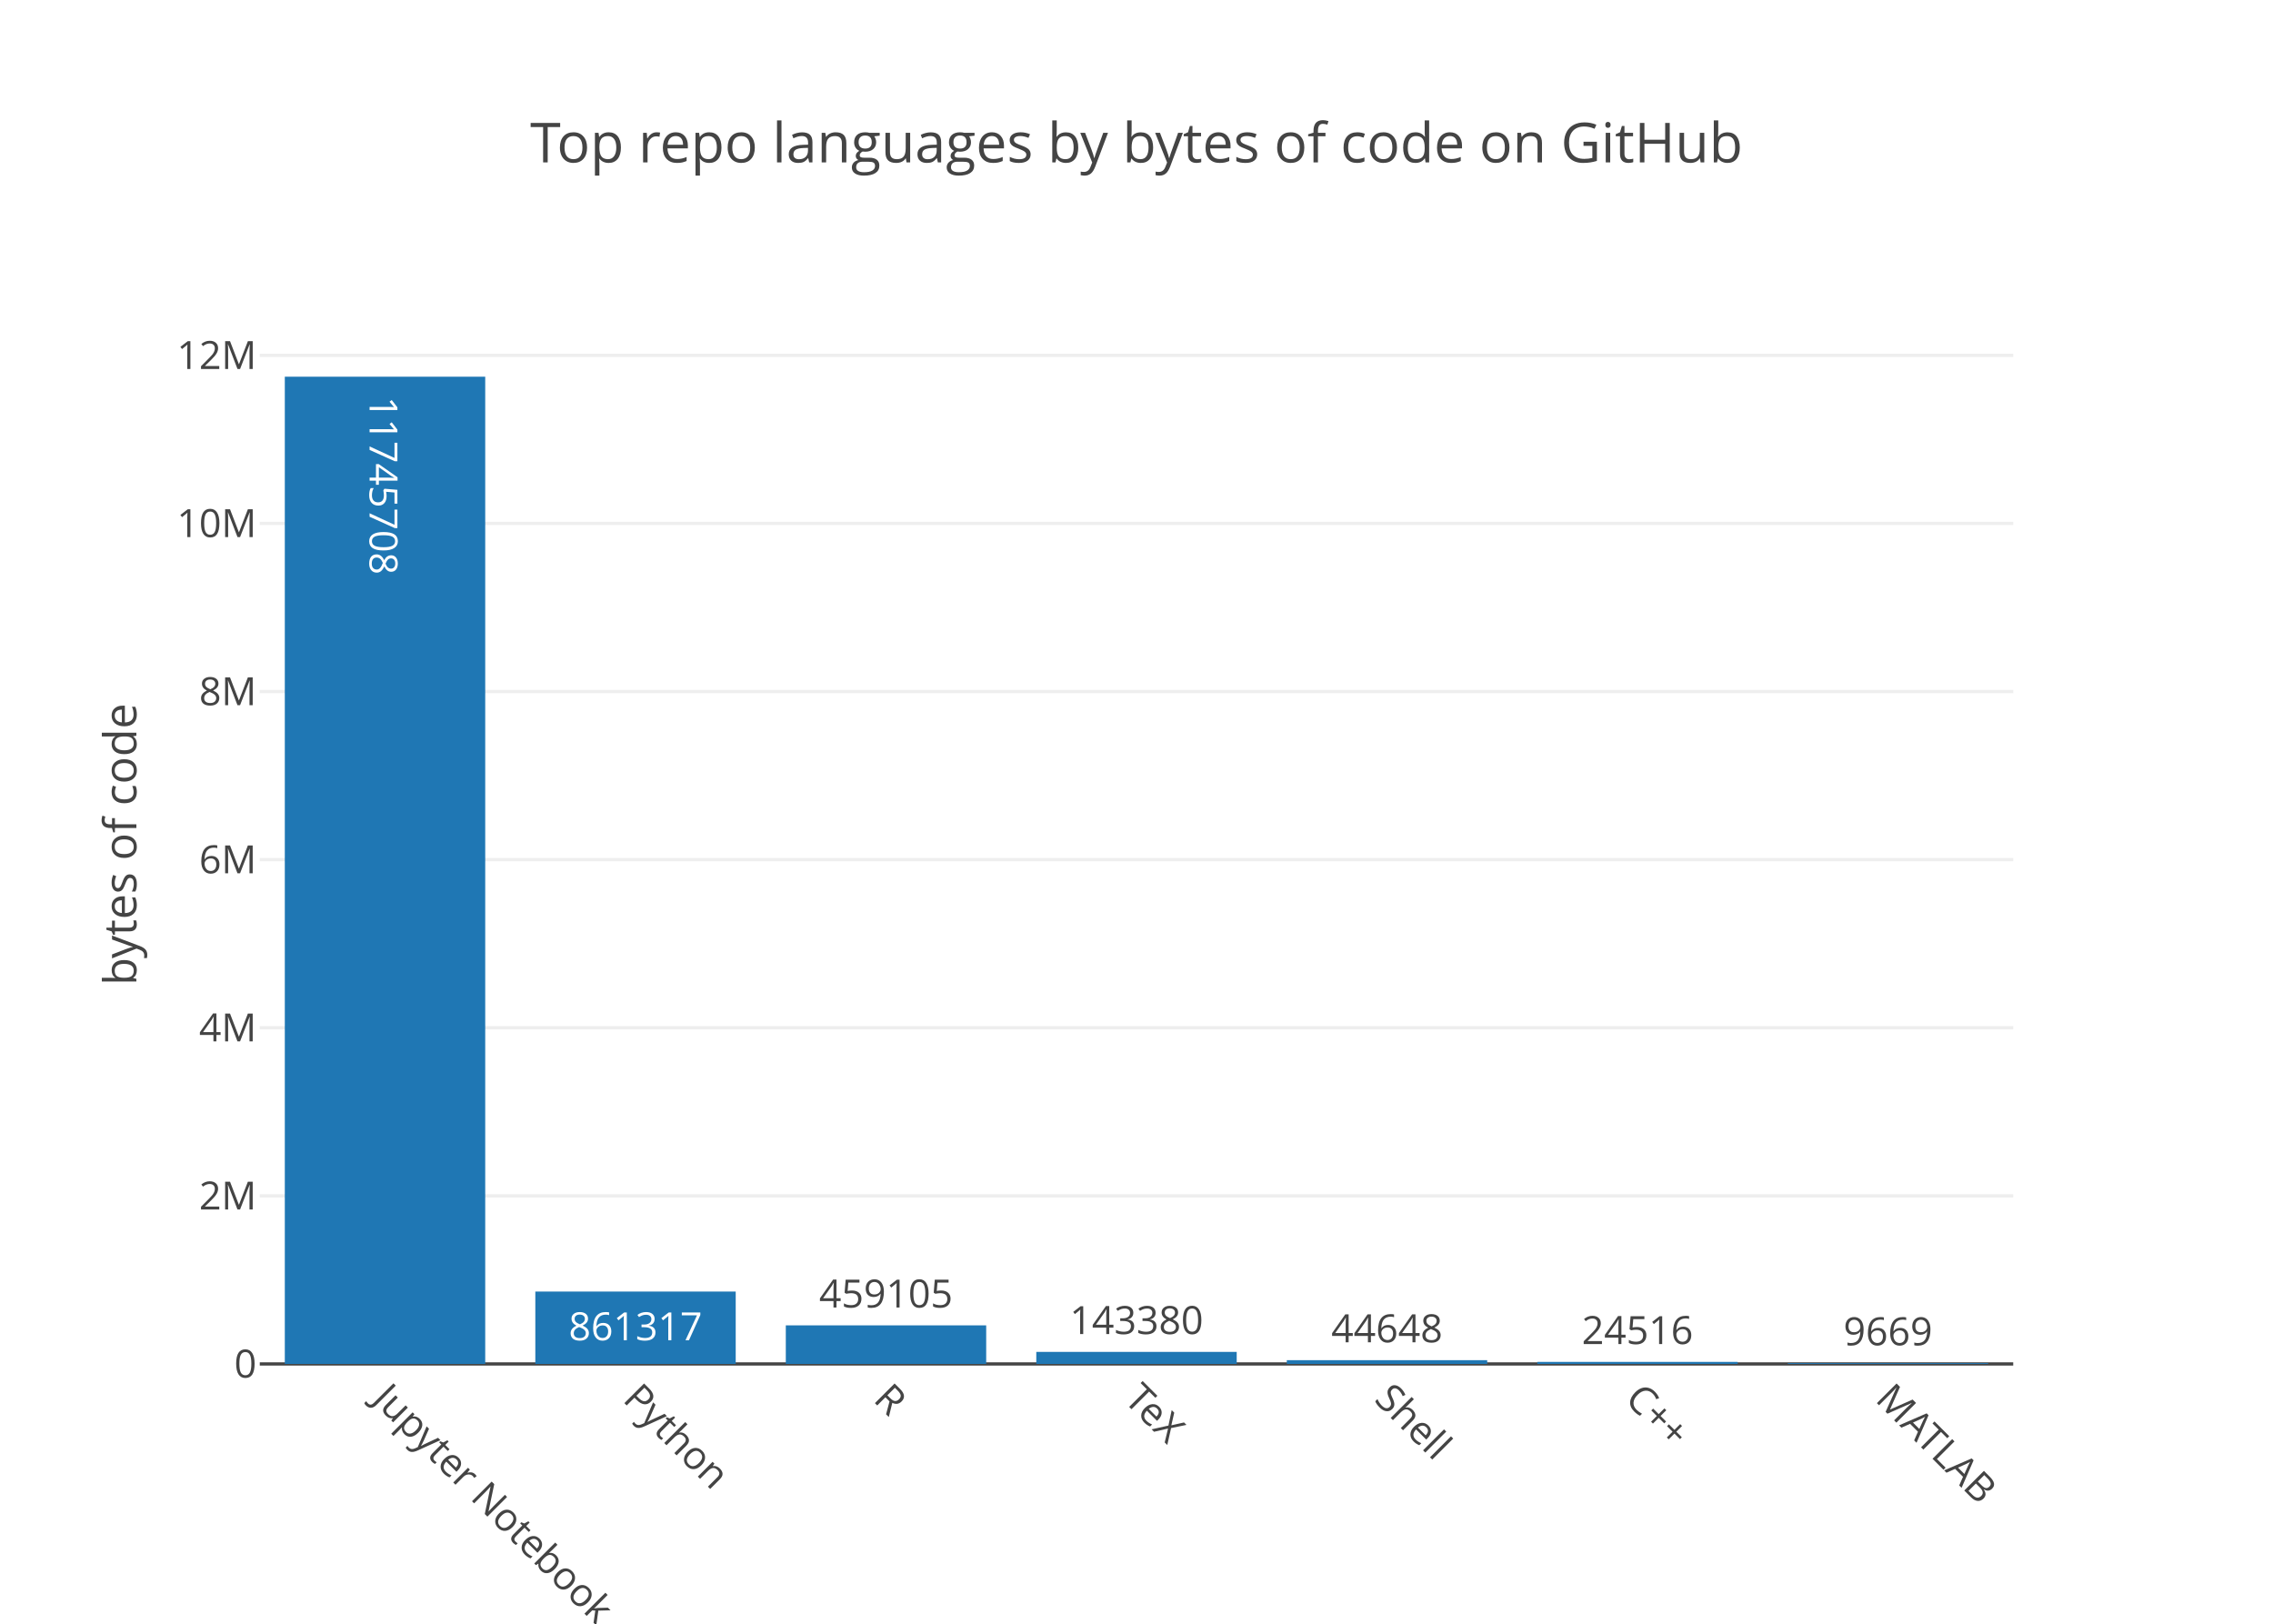
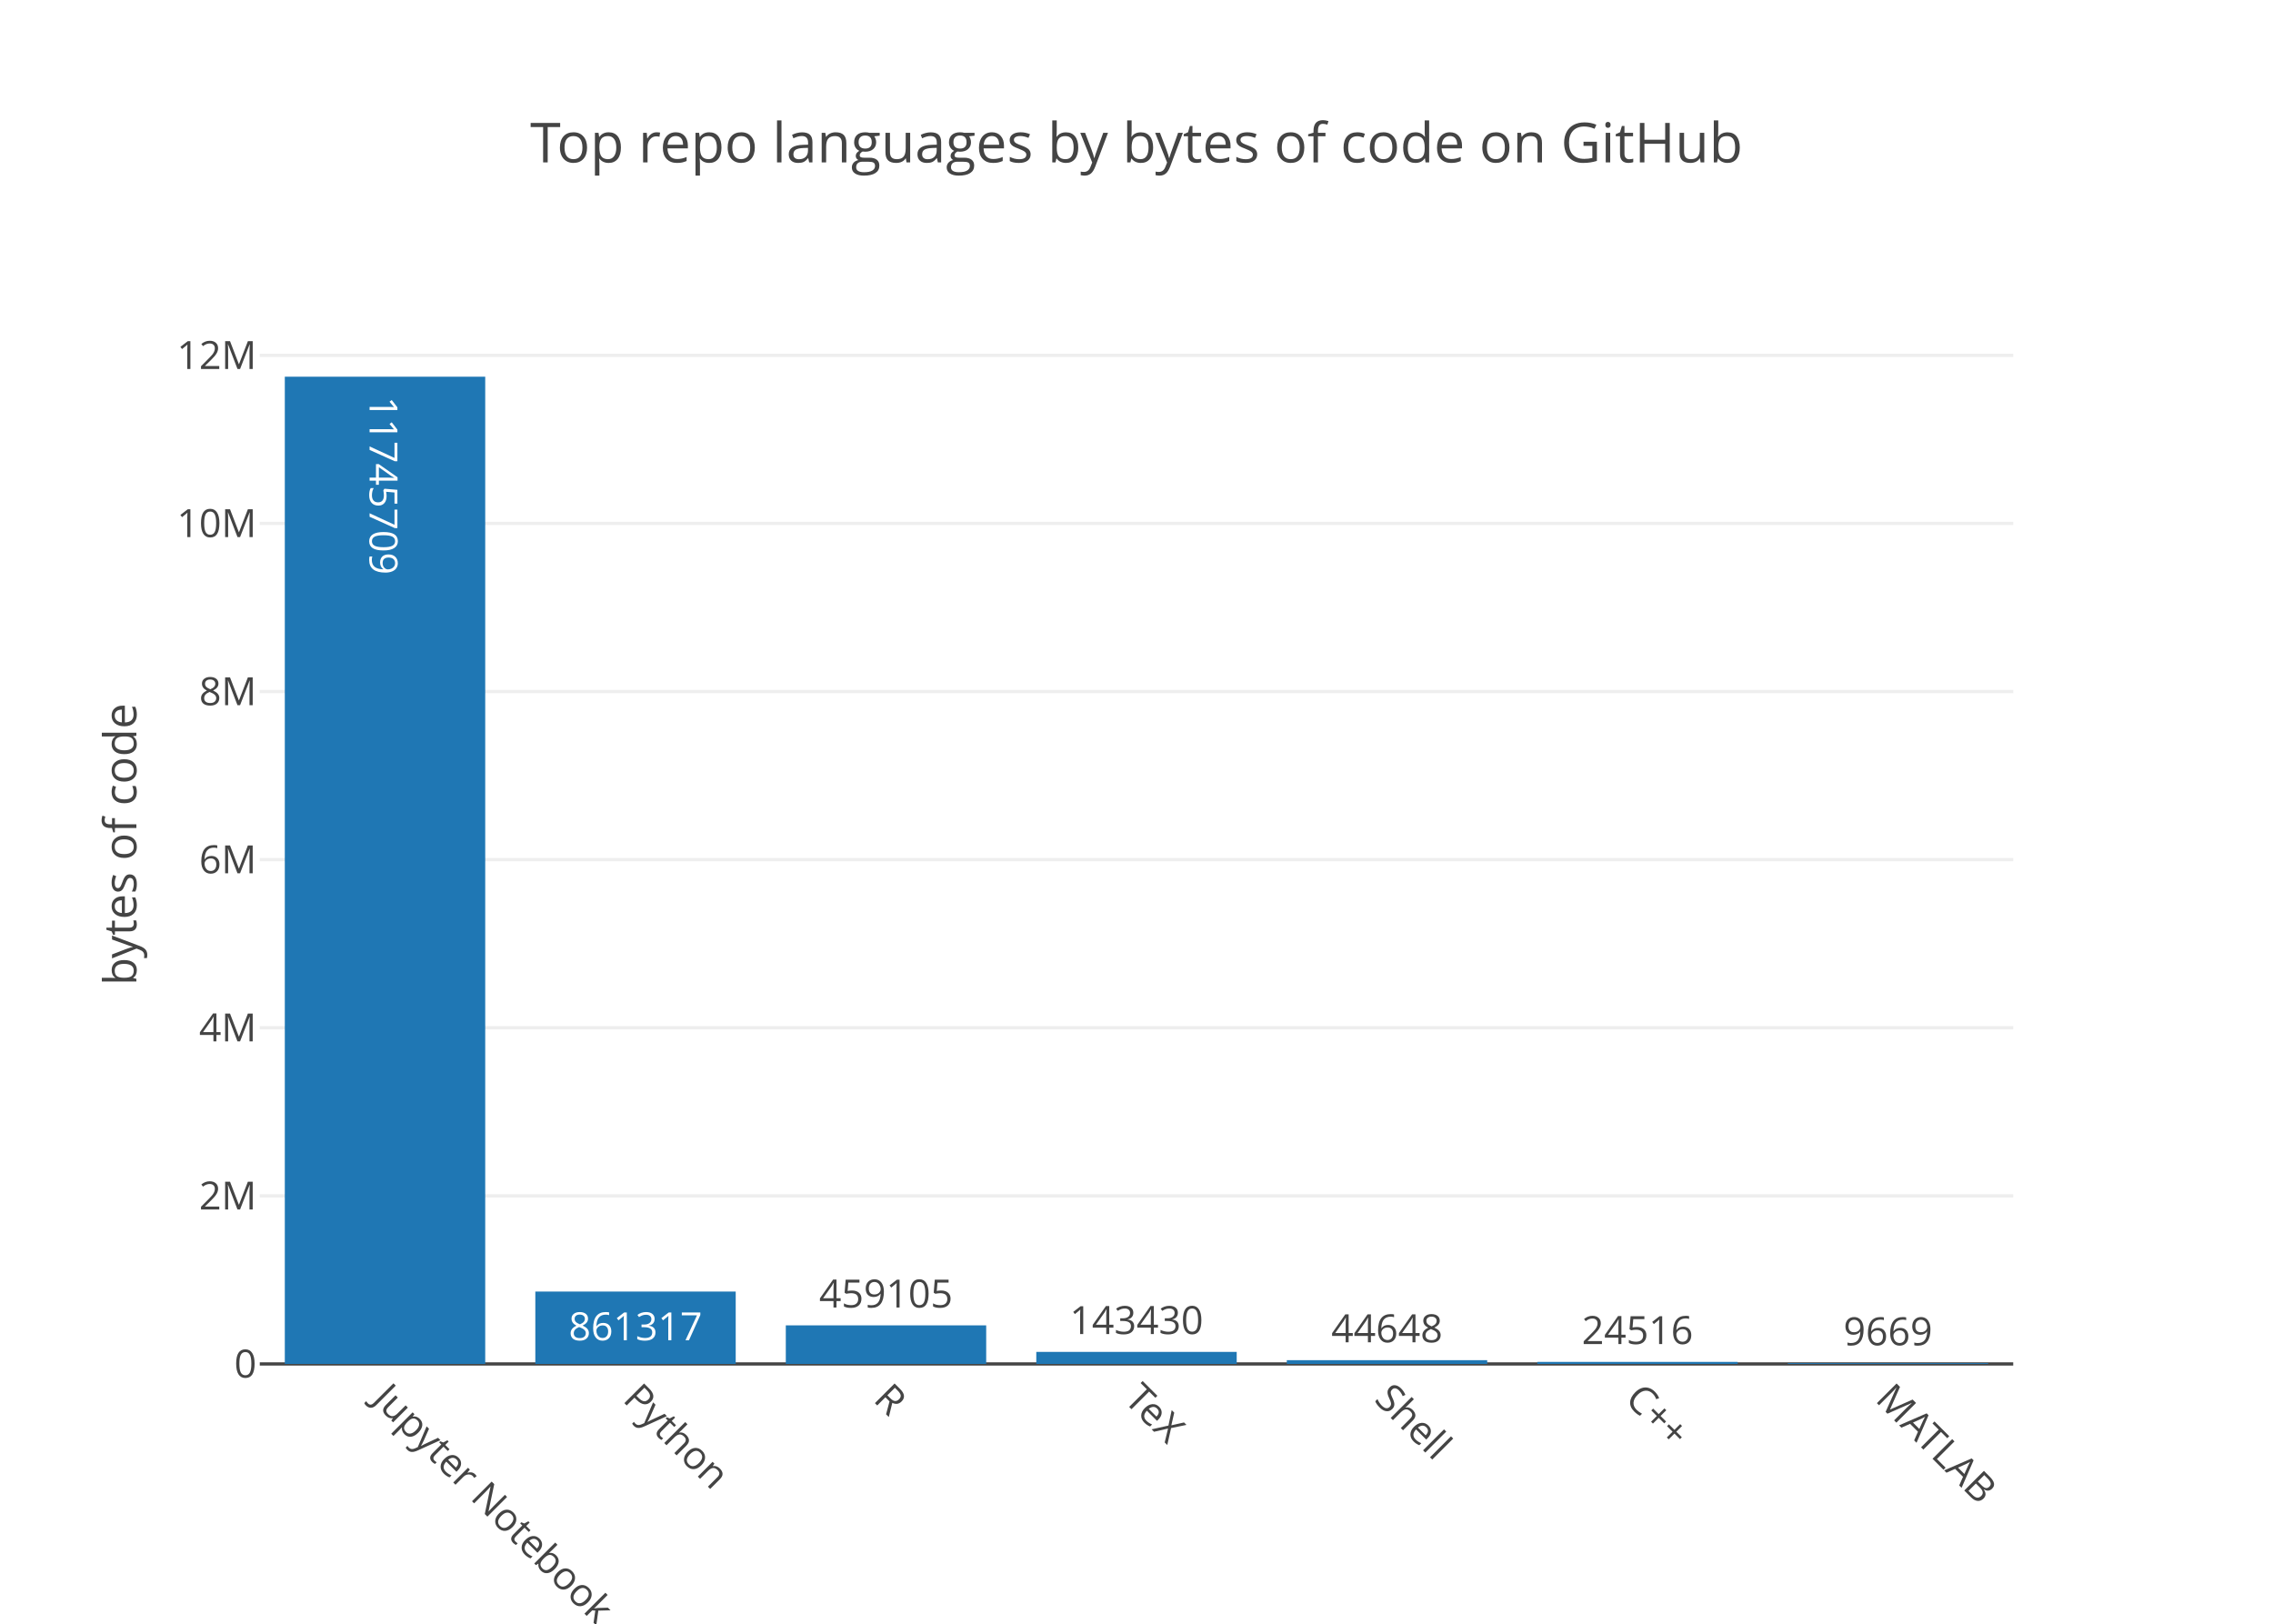
<svg xmlns="http://www.w3.org/2000/svg" class="main-svg" width="700" height="500" viewBox="0 0 700 500">
  <rect x="0" y="0" width="700" height="500" style="fill: rgb(255, 255, 255); fill-opacity: 1;" />
-   <defs id="defs-4bf10c">
+   <defs id="defs-7b092e">
    <g class="clips">
-       <clipPath id="clip4bf10cxyplot" class="plotclip">
+       <clipPath id="clip7b092exyplot" class="plotclip">
        <rect width="540" height="320" />
      </clipPath>
-       <clipPath class="axesclip" id="clip4bf10cx">
+       <clipPath class="axesclip" id="clip7b092ex">
        <rect x="80" y="0" width="540" height="500" />
      </clipPath>
-       <clipPath class="axesclip" id="clip4bf10cy">
+       <clipPath class="axesclip" id="clip7b092ey">
        <rect x="0" y="100" width="700" height="320" />
      </clipPath>
-       <clipPath class="axesclip" id="clip4bf10cxy">
+       <clipPath class="axesclip" id="clip7b092exy">
        <rect x="80" y="100" width="540" height="320" />
      </clipPath>
    </g>
    <g class="gradients" />
  </defs>
  <g class="bglayer" />
  <g class="layer-below">
    <g class="imagelayer" />
    <g class="shapelayer" />
  </g>
  <g class="cartesianlayer">
    <g class="subplot xy">
      <g class="layer-subplot">
        <g class="shapelayer" />
        <g class="imagelayer" />
      </g>
      <g class="gridlayer">
        <g class="x" />
        <g class="y">
          <path class="ygrid crisp" transform="translate(0,368.24)" d="M80,0h540" style="stroke: rgb(238, 238, 238); stroke-opacity: 1; stroke-width: 1px;" />
          <path class="ygrid crisp" transform="translate(0,316.47)" d="M80,0h540" style="stroke: rgb(238, 238, 238); stroke-opacity: 1; stroke-width: 1px;" />
          <path class="ygrid crisp" transform="translate(0,264.71)" d="M80,0h540" style="stroke: rgb(238, 238, 238); stroke-opacity: 1; stroke-width: 1px;" />
          <path class="ygrid crisp" transform="translate(0,212.95)" d="M80,0h540" style="stroke: rgb(238, 238, 238); stroke-opacity: 1; stroke-width: 1px;" />
          <path class="ygrid crisp" transform="translate(0,161.18)" d="M80,0h540" style="stroke: rgb(238, 238, 238); stroke-opacity: 1; stroke-width: 1px;" />
          <path class="ygrid crisp" transform="translate(0,109.42)" d="M80,0h540" style="stroke: rgb(238, 238, 238); stroke-opacity: 1; stroke-width: 1px;" />
        </g>
      </g>
      <g class="zerolinelayer">
        <path class="yzl zl crisp" transform="translate(0,420)" d="M80,0h540" style="stroke: rgb(68, 68, 68); stroke-opacity: 1; stroke-width: 1px;" />
      </g>
      <path class="xlines-below" />
      <path class="ylines-below" />
      <g class="overlines-below" />
      <g class="xaxislayer-below" />
      <g class="yaxislayer-below" />
      <g class="overaxes-below" />
-       <g class="plot" transform="translate(80, 100)" clip-path="url('#clip4bf10cxyplot')">
+       <g class="plot" transform="translate(80, 100)" clip-path="url('#clip7b092exyplot')">
        <g class="barlayer mlayer">
          <g class="trace bars" style="opacity: 1;">
            <g class="points">
              <g class="point">
                <path d="M7.71,320V16H69.43V320Z" style="vector-effect: non-scaling-stroke; opacity: 1; stroke-width: 0px; fill: rgb(31, 119, 180); fill-opacity: 1;" />
-                 <text class="bartext bartext-inside" transform="translate(38.57 54.26562)rotate(90 0 -4.75) " text-anchor="middle" data-notex="1" x="0" y="0" style="font-family: 'Open Sans', verdana, arial, sans-serif; font-size: 12px; fill: rgb(255, 255, 255); fill-opacity: 1; white-space: pre;">11745708</text>
+                 <text class="bartext bartext-inside" transform="translate(38.57 54.26562)rotate(90 0 -4.75) " text-anchor="middle" data-notex="1" x="0" y="0" style="font-family: 'Open Sans', verdana, arial, sans-serif; font-size: 12px; fill: rgb(255, 255, 255); fill-opacity: 1; white-space: pre;">11745709</text>
              </g>
              <g class="point">
                <path d="M84.86,320V297.71H146.57V320Z" style="vector-effect: non-scaling-stroke; opacity: 1; stroke-width: 0px; fill: rgb(31, 119, 180); fill-opacity: 1;" />
                <text class="bartext bartext-inside" transform="translate(115.7072 312.71)" text-anchor="middle" data-notex="1" x="0" y="0" style="font-family: 'Open Sans', verdana, arial, sans-serif; font-size: 12px; fill: rgb(255, 255, 255); fill-opacity: 1; white-space: pre;">861317</text>
              </g>
              <g class="point">
                <path d="M162,320V308.12H223.71V320Z" style="vector-effect: non-scaling-stroke; opacity: 1; stroke-width: 0px; fill: rgb(31, 119, 180); fill-opacity: 1;" />
                <text class="bartext bartext-outside" transform="translate(192.8472 302.62)" text-anchor="middle" data-notex="1" x="0" y="0" style="font-family: 'Open Sans', verdana, arial, sans-serif; font-size: 12px; fill: rgb(68, 68, 68); fill-opacity: 1; white-space: pre;">459105</text>
              </g>
              <g class="point">
                <path d="M239.14,320V316.29H300.86V320Z" style="vector-effect: non-scaling-stroke; opacity: 1; stroke-width: 0px; fill: rgb(31, 119, 180); fill-opacity: 1;" />
-                 <text class="bartext bartext-outside" transform="translate(269.9922 310.79)" text-anchor="middle" data-notex="1" x="0" y="0" style="font-family: 'Open Sans', verdana, arial, sans-serif; font-size: 12px; fill: rgb(68, 68, 68); fill-opacity: 1; white-space: pre;">143380</text>
+                 <text class="bartext bartext-outside" transform="translate(269.9922 310.79)" text-anchor="middle" data-notex="1" x="0" y="0" style="font-family: 'Open Sans', verdana, arial, sans-serif; font-size: 12px; fill: rgb(68, 68, 68); fill-opacity: 1; white-space: pre;">143430</text>
              </g>
              <g class="point">
                <path d="M316.29,320V318.84H378V320Z" style="vector-effect: non-scaling-stroke; opacity: 1; stroke-width: 0px; fill: rgb(31, 119, 180); fill-opacity: 1;" />
                <text class="bartext bartext-outside" transform="translate(347.1372 313.34)" text-anchor="middle" data-notex="1" x="0" y="0" style="font-family: 'Open Sans', verdana, arial, sans-serif; font-size: 12px; fill: rgb(68, 68, 68); fill-opacity: 1; white-space: pre;">44648</text>
              </g>
              <g class="point">
                <path d="M393.43,320V319.37H455.14V320Z" style="vector-effect: non-scaling-stroke; opacity: 1; stroke-width: 0px; fill: rgb(31, 119, 180); fill-opacity: 1;" />
                <text class="bartext bartext-outside" transform="translate(424.2772 313.87)" text-anchor="middle" data-notex="1" x="0" y="0" style="font-family: 'Open Sans', verdana, arial, sans-serif; font-size: 12px; fill: rgb(68, 68, 68); fill-opacity: 1; white-space: pre;">24516</text>
              </g>
              <g class="point">
                <path d="M470.57,320V319.75H532.29V320Z" style="vector-effect: non-scaling-stroke; opacity: 1; stroke-width: 0px; fill: rgb(31, 119, 180); fill-opacity: 1;" />
                <text class="bartext bartext-outside" transform="translate(501.4222 314.25)" text-anchor="middle" data-notex="1" x="0" y="0" style="font-family: 'Open Sans', verdana, arial, sans-serif; font-size: 12px; fill: rgb(68, 68, 68); fill-opacity: 1; white-space: pre;">9669</text>
              </g>
            </g>
          </g>
        </g>
      </g>
      <g class="overplot" />
      <path class="xlines-above crisp" d="M0,0" style="fill: none;" />
      <path class="ylines-above crisp" d="M0,0" style="fill: none;" />
      <g class="overlines-above" />
      <g class="xaxislayer-above">
        <g class="xtick">
          <text text-anchor="start" x="0" y="433" transform="translate(118.57,0) rotate(45,0,427)" style="font-family: 'Open Sans', verdana, arial, sans-serif; font-size: 12px; fill: rgb(68, 68, 68); fill-opacity: 1; white-space: pre;">Jupyter Notebook</text>
        </g>
        <g class="xtick">
          <text text-anchor="start" x="0" y="433" transform="translate(195.71,0) rotate(45,0,427)" style="font-family: 'Open Sans', verdana, arial, sans-serif; font-size: 12px; fill: rgb(68, 68, 68); fill-opacity: 1; white-space: pre;">Python</text>
        </g>
        <g class="xtick">
          <text text-anchor="start" x="0" y="433" transform="translate(272.86,0) rotate(45,0,427)" style="font-family: 'Open Sans', verdana, arial, sans-serif; font-size: 12px; fill: rgb(68, 68, 68); fill-opacity: 1; white-space: pre;">R</text>
        </g>
        <g class="xtick">
          <text text-anchor="start" x="0" y="433" transform="translate(350,0) rotate(45,0,427)" style="font-family: 'Open Sans', verdana, arial, sans-serif; font-size: 12px; fill: rgb(68, 68, 68); fill-opacity: 1; white-space: pre;">TeX</text>
        </g>
        <g class="xtick">
          <text text-anchor="start" x="0" y="433" transform="translate(427.14,0) rotate(45,0,427)" style="font-family: 'Open Sans', verdana, arial, sans-serif; font-size: 12px; fill: rgb(68, 68, 68); fill-opacity: 1; white-space: pre;">Shell</text>
        </g>
        <g class="xtick">
          <text text-anchor="start" x="0" y="433" transform="translate(504.29,0) rotate(45,0,427)" style="font-family: 'Open Sans', verdana, arial, sans-serif; font-size: 12px; fill: rgb(68, 68, 68); fill-opacity: 1; white-space: pre;">C++</text>
        </g>
        <g class="xtick">
          <text text-anchor="start" x="0" y="433" transform="translate(581.43,0) rotate(45,0,427)" style="font-family: 'Open Sans', verdana, arial, sans-serif; font-size: 12px; fill: rgb(68, 68, 68); fill-opacity: 1; white-space: pre;">MATLAB</text>
        </g>
      </g>
      <g class="yaxislayer-above">
        <g class="ytick">
          <text text-anchor="end" x="79" y="4.2" transform="translate(0,420)" style="font-family: 'Open Sans', verdana, arial, sans-serif; font-size: 12px; fill: rgb(68, 68, 68); fill-opacity: 1; white-space: pre;">0</text>
        </g>
        <g class="ytick">
          <text text-anchor="end" x="79" y="4.2" transform="translate(0,368.24)" style="font-family: 'Open Sans', verdana, arial, sans-serif; font-size: 12px; fill: rgb(68, 68, 68); fill-opacity: 1; white-space: pre;">2M</text>
        </g>
        <g class="ytick">
          <text text-anchor="end" x="79" y="4.2" transform="translate(0,316.47)" style="font-family: 'Open Sans', verdana, arial, sans-serif; font-size: 12px; fill: rgb(68, 68, 68); fill-opacity: 1; white-space: pre;">4M</text>
        </g>
        <g class="ytick">
          <text text-anchor="end" x="79" y="4.2" transform="translate(0,264.71)" style="font-family: 'Open Sans', verdana, arial, sans-serif; font-size: 12px; fill: rgb(68, 68, 68); fill-opacity: 1; white-space: pre;">6M</text>
        </g>
        <g class="ytick">
          <text text-anchor="end" x="79" y="4.2" transform="translate(0,212.95)" style="font-family: 'Open Sans', verdana, arial, sans-serif; font-size: 12px; fill: rgb(68, 68, 68); fill-opacity: 1; white-space: pre;">8M</text>
        </g>
        <g class="ytick">
          <text text-anchor="end" x="79" y="4.2" transform="translate(0,161.18)" style="font-family: 'Open Sans', verdana, arial, sans-serif; font-size: 12px; fill: rgb(68, 68, 68); fill-opacity: 1; white-space: pre;">10M</text>
        </g>
        <g class="ytick">
          <text text-anchor="end" x="79" y="4.2" transform="translate(0,109.42)" style="font-family: 'Open Sans', verdana, arial, sans-serif; font-size: 12px; fill: rgb(68, 68, 68); fill-opacity: 1; white-space: pre;">12M</text>
        </g>
      </g>
      <g class="overaxes-above" />
    </g>
  </g>
  <g class="polarlayer" />
  <g class="ternarylayer" />
  <g class="geolayer" />
  <g class="pielayer" />
  <g class="sunburstlayer" />
  <g class="glimages" />
-   <defs id="topdefs-4bf10c">
+   <defs id="topdefs-7b092e">
    <g class="clips" />
  </defs>
  <g class="layer-above">
    <g class="imagelayer" />
    <g class="shapelayer" />
  </g>
  <g class="infolayer">
    <g class="g-gtitle">
      <text class="gtitle" x="350" y="50" text-anchor="middle" dy="0em" style="font-family: 'Open Sans', verdana, arial, sans-serif; font-size: 17px; fill: rgb(68, 68, 68); opacity: 1; font-weight: normal; white-space: pre;">Top repo languages by bytes of code on GitHub</text>
    </g>
    <g class="g-xtitle" />
    <g class="g-ytitle">
      <text class="ytitle" transform="rotate(-90,42,260)" x="42" y="260" text-anchor="middle" style="font-family: 'Open Sans', verdana, arial, sans-serif; font-size: 14px; fill: rgb(68, 68, 68); opacity: 1; font-weight: normal; white-space: pre;">bytes of code</text>
    </g>
  </g>
</svg>
